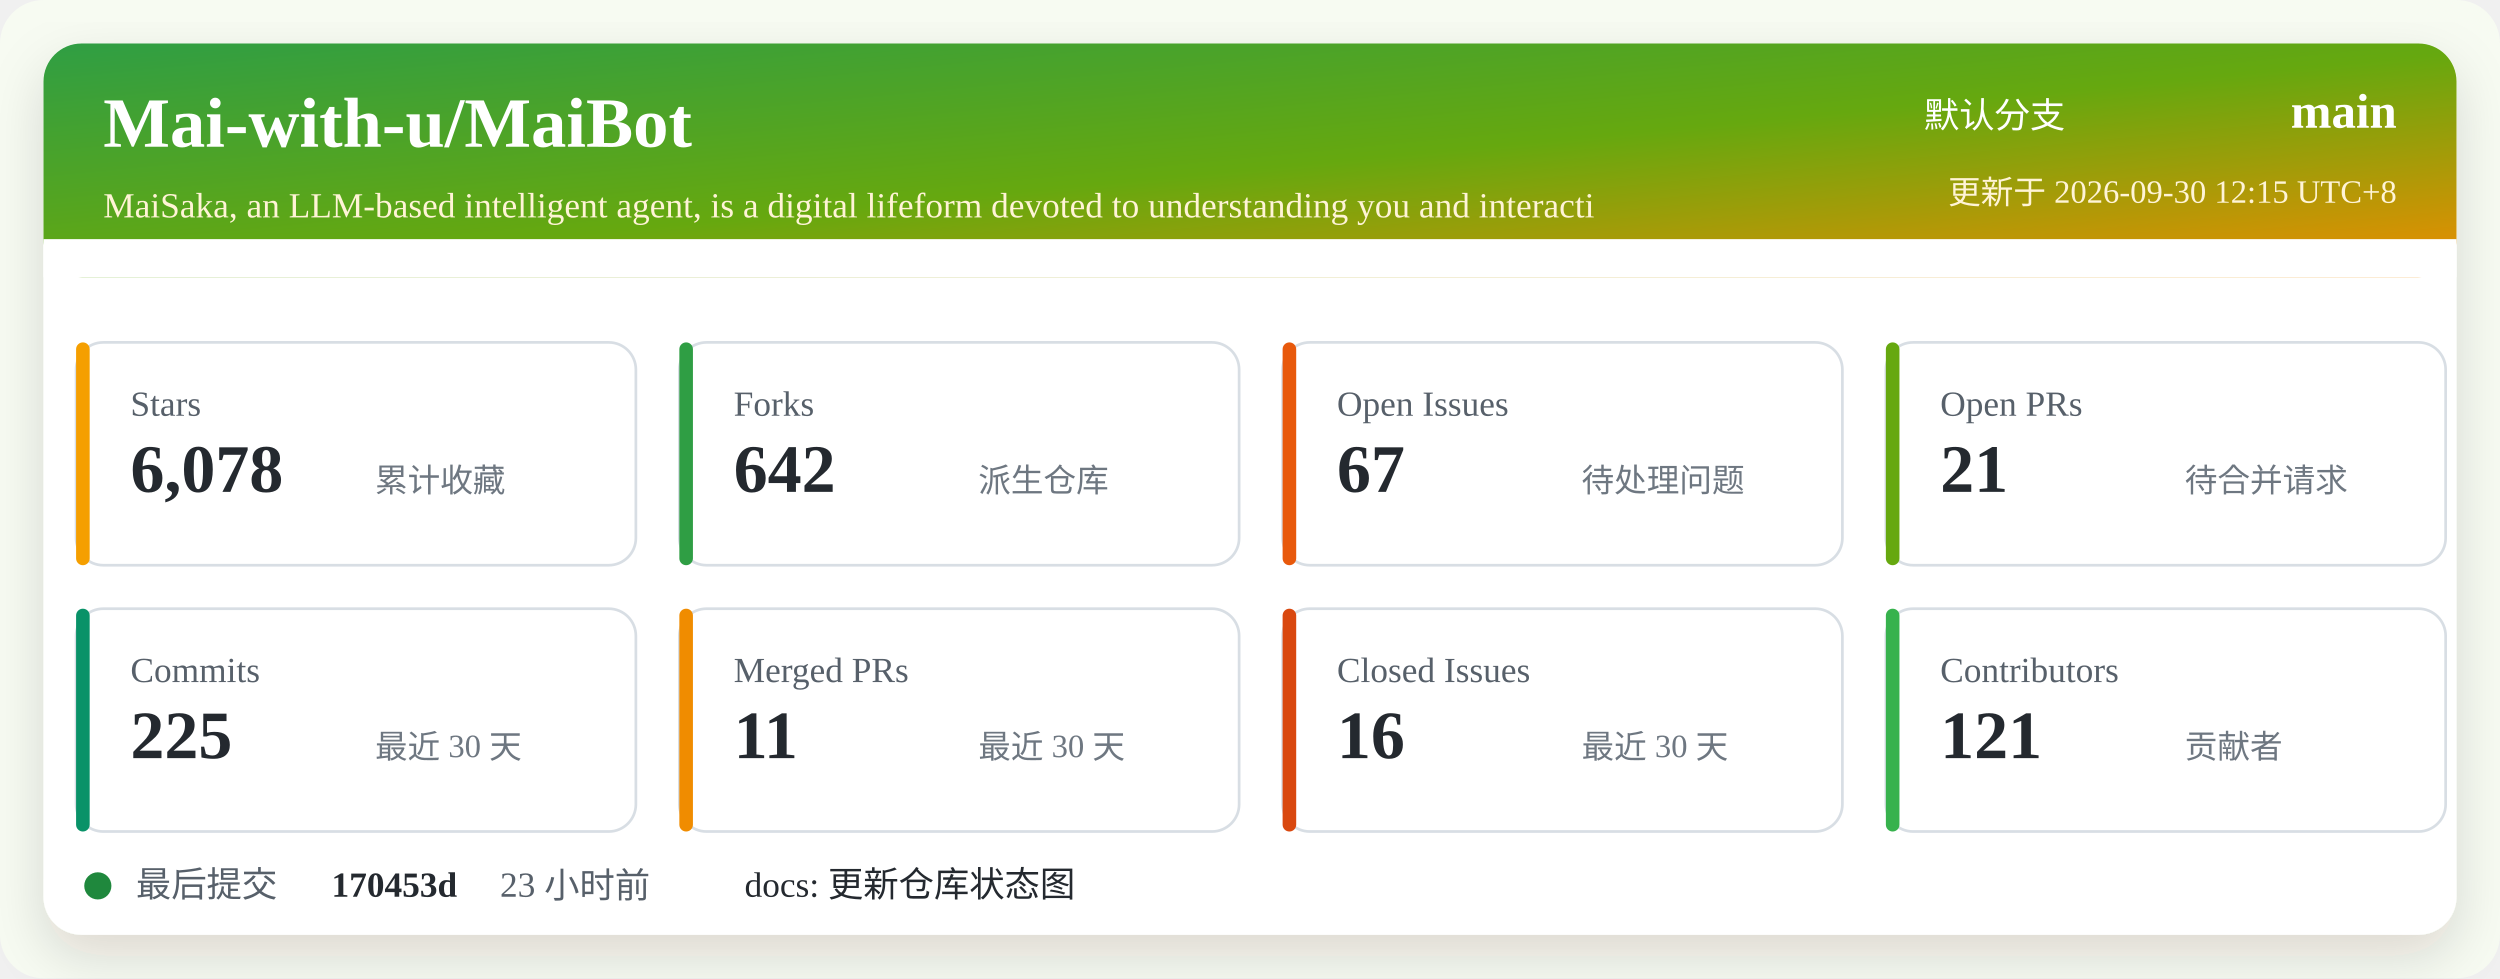
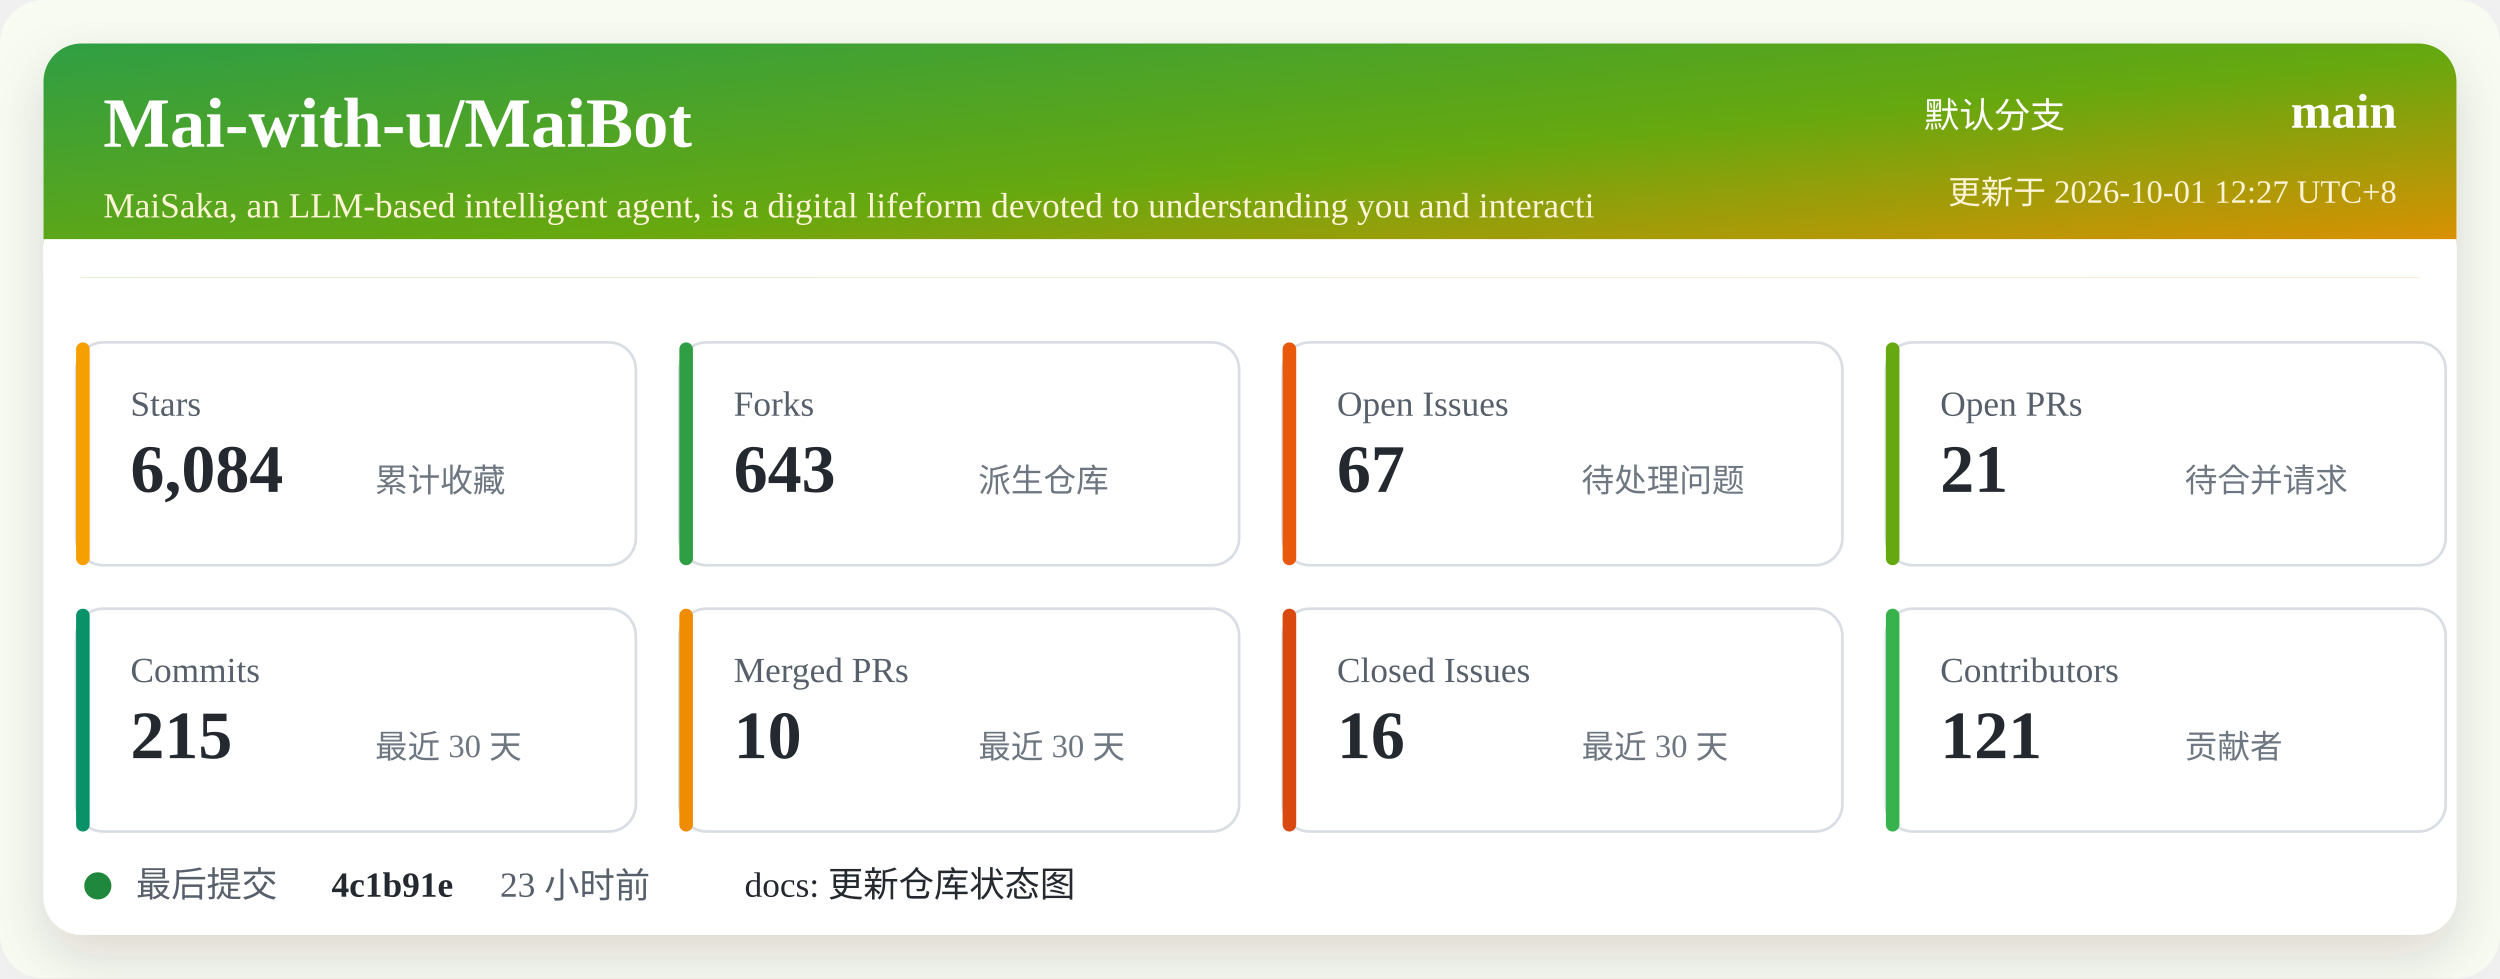
<svg xmlns="http://www.w3.org/2000/svg" width="920" height="360" viewBox="0 0 920 360" role="img" aria-labelledby="title desc">
  <defs>
    <linearGradient id="header" x1="0" x2="1" y1="0" y2="1">
      <stop offset="0%" stop-color="#2f9e44" />
      <stop offset="52%" stop-color="#66a80f" />
      <stop offset="100%" stop-color="#f08c00" />
    </linearGradient>
    <filter id="shadow" x="-5%" y="-5%" width="110%" height="110%">
      <feDropShadow dx="0" dy="8" stdDeviation="10" flood-color="#2b2318" flood-opacity="0.14" />
    </filter>
  </defs>
  <rect width="920" height="360" rx="16" fill="#f7fbf2" />
  <rect x="16" y="16" width="888" height="328" rx="14" fill="#ffffff" filter="url(#shadow)" />
  <rect x="16" y="16" width="888" height="86" rx="14" fill="url(#header)" />
  <path d="M16 88 H904 V102 H16 Z" fill="#ffffff" />
  <text x="38" y="54" fill="#ffffff" font-size="26" font-weight="700">Mai-with-u/MaiBot</text>
  <text x="38" y="80" fill="#fff4d6" font-size="13">MaiSaka, an LLM-based intelligent agent, is a digital lifeform devoted to understanding you and interacti</text>
  <text x="760" y="47" fill="#ffffff" font-size="13" text-anchor="end">默认分支</text>
  <text x="882" y="47" fill="#ffffff" font-size="18" font-weight="700" text-anchor="end">main</text>
-   <text x="882" y="75" fill="#fff4d6" font-size="12" text-anchor="end">更新于 2026-09-30 12:15 UTC+8</text>
+   <text x="882" y="75" fill="#fff4d6" font-size="12" text-anchor="end">更新于 2026-10-01 12:27 UTC+8</text>
  <g transform="translate(28 126)">
    <rect width="206" height="82" rx="10" fill="#ffffff" stroke="#d8dee4" />
    <rect x="0" y="0" width="5" height="82" rx="2.5" fill="#f59f00" />
    <text x="20" y="27" fill="#57606a" font-size="13">Stars</text>
-     <text x="20" y="55" fill="#24292f" font-size="25" font-weight="700">6,078</text>
+     <text x="20" y="55" fill="#24292f" font-size="25" font-weight="700">6,084</text>
    <text x="110" y="55" fill="#6e7781" font-size="12">累计收藏</text>
  </g>
  <g transform="translate(250 126)">
    <rect width="206" height="82" rx="10" fill="#ffffff" stroke="#d8dee4" />
    <rect x="0" y="0" width="5" height="82" rx="2.5" fill="#2f9e44" />
    <text x="20" y="27" fill="#57606a" font-size="13">Forks</text>
-     <text x="20" y="55" fill="#24292f" font-size="25" font-weight="700">642</text>
+     <text x="20" y="55" fill="#24292f" font-size="25" font-weight="700">643</text>
    <text x="110" y="55" fill="#6e7781" font-size="12">派生仓库</text>
  </g>
  <g transform="translate(472 126)">
    <rect width="206" height="82" rx="10" fill="#ffffff" stroke="#d8dee4" />
    <rect x="0" y="0" width="5" height="82" rx="2.5" fill="#e8590c" />
    <text x="20" y="27" fill="#57606a" font-size="13">Open Issues</text>
    <text x="20" y="55" fill="#24292f" font-size="25" font-weight="700">67</text>
    <text x="110" y="55" fill="#6e7781" font-size="12">待处理问题</text>
  </g>
  <g transform="translate(694 126)">
    <rect width="206" height="82" rx="10" fill="#ffffff" stroke="#d8dee4" />
    <rect x="0" y="0" width="5" height="82" rx="2.5" fill="#66a80f" />
    <text x="20" y="27" fill="#57606a" font-size="13">Open PRs</text>
    <text x="20" y="55" fill="#24292f" font-size="25" font-weight="700">21</text>
    <text x="110" y="55" fill="#6e7781" font-size="12">待合并请求</text>
  </g>
  <g transform="translate(28 224)">
    <rect width="206" height="82" rx="10" fill="#ffffff" stroke="#d8dee4" />
    <rect x="0" y="0" width="5" height="82" rx="2.5" fill="#099268" />
    <text x="20" y="27" fill="#57606a" font-size="13">Commits</text>
-     <text x="20" y="55" fill="#24292f" font-size="25" font-weight="700">225</text>
+     <text x="20" y="55" fill="#24292f" font-size="25" font-weight="700">215</text>
    <text x="110" y="55" fill="#6e7781" font-size="12">最近 30 天</text>
  </g>
  <g transform="translate(250 224)">
    <rect width="206" height="82" rx="10" fill="#ffffff" stroke="#d8dee4" />
    <rect x="0" y="0" width="5" height="82" rx="2.5" fill="#f08c00" />
    <text x="20" y="27" fill="#57606a" font-size="13">Merged PRs</text>
-     <text x="20" y="55" fill="#24292f" font-size="25" font-weight="700">11</text>
+     <text x="20" y="55" fill="#24292f" font-size="25" font-weight="700">10</text>
    <text x="110" y="55" fill="#6e7781" font-size="12">最近 30 天</text>
  </g>
  <g transform="translate(472 224)">
    <rect width="206" height="82" rx="10" fill="#ffffff" stroke="#d8dee4" />
    <rect x="0" y="0" width="5" height="82" rx="2.5" fill="#d9480f" />
    <text x="20" y="27" fill="#57606a" font-size="13">Closed Issues</text>
    <text x="20" y="55" fill="#24292f" font-size="25" font-weight="700">16</text>
    <text x="110" y="55" fill="#6e7781" font-size="12">最近 30 天</text>
  </g>
  <g transform="translate(694 224)">
    <rect width="206" height="82" rx="10" fill="#ffffff" stroke="#d8dee4" />
    <rect x="0" y="0" width="5" height="82" rx="2.5" fill="#37b24d" />
    <text x="20" y="27" fill="#57606a" font-size="13">Contributors</text>
    <text x="20" y="55" fill="#24292f" font-size="25" font-weight="700">121</text>
    <text x="110" y="55" fill="#6e7781" font-size="12">贡献者</text>
  </g>
  <g transform="translate(28 318)">
    <circle cx="8" cy="8" r="5" fill="#1f883d" />
    <text x="22" y="12" fill="#57606a" font-size="13">最后提交</text>
-     <text x="94" y="12" fill="#24292f" font-size="13" font-weight="700">170453d</text>
+     <text x="94" y="12" fill="#24292f" font-size="13" font-weight="700">4c1b91e</text>
    <text x="156" y="12" fill="#57606a" font-size="13">23 小时前</text>
    <text x="246" y="12" fill="#24292f" font-size="13">docs: 更新仓库状态图</text>
  </g>
</svg>
